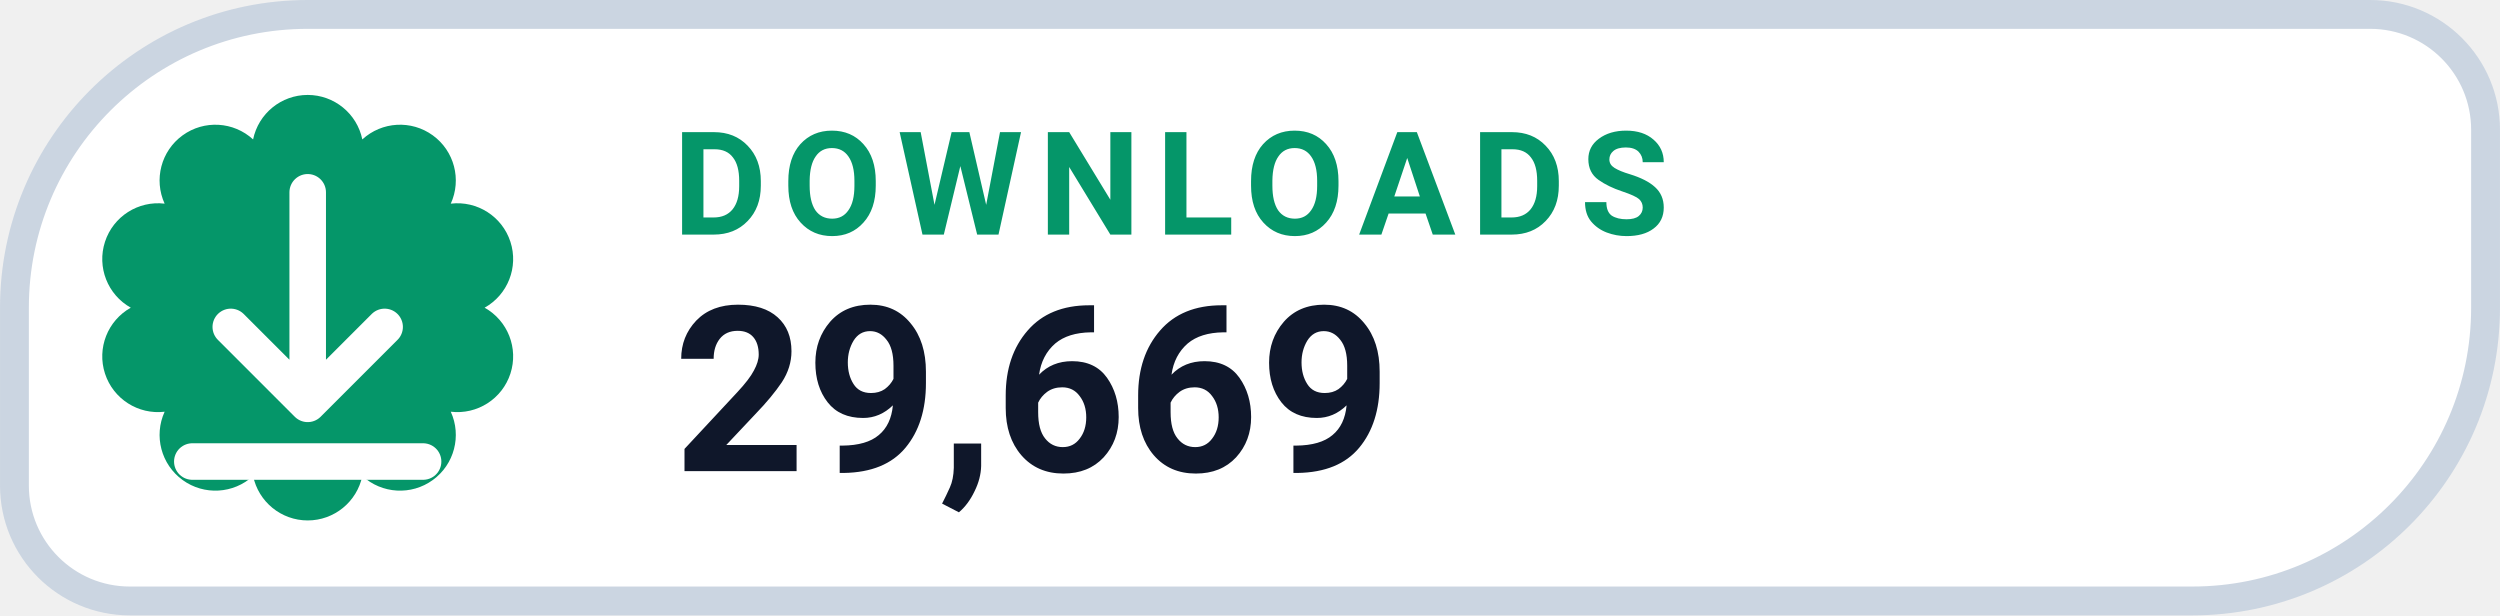
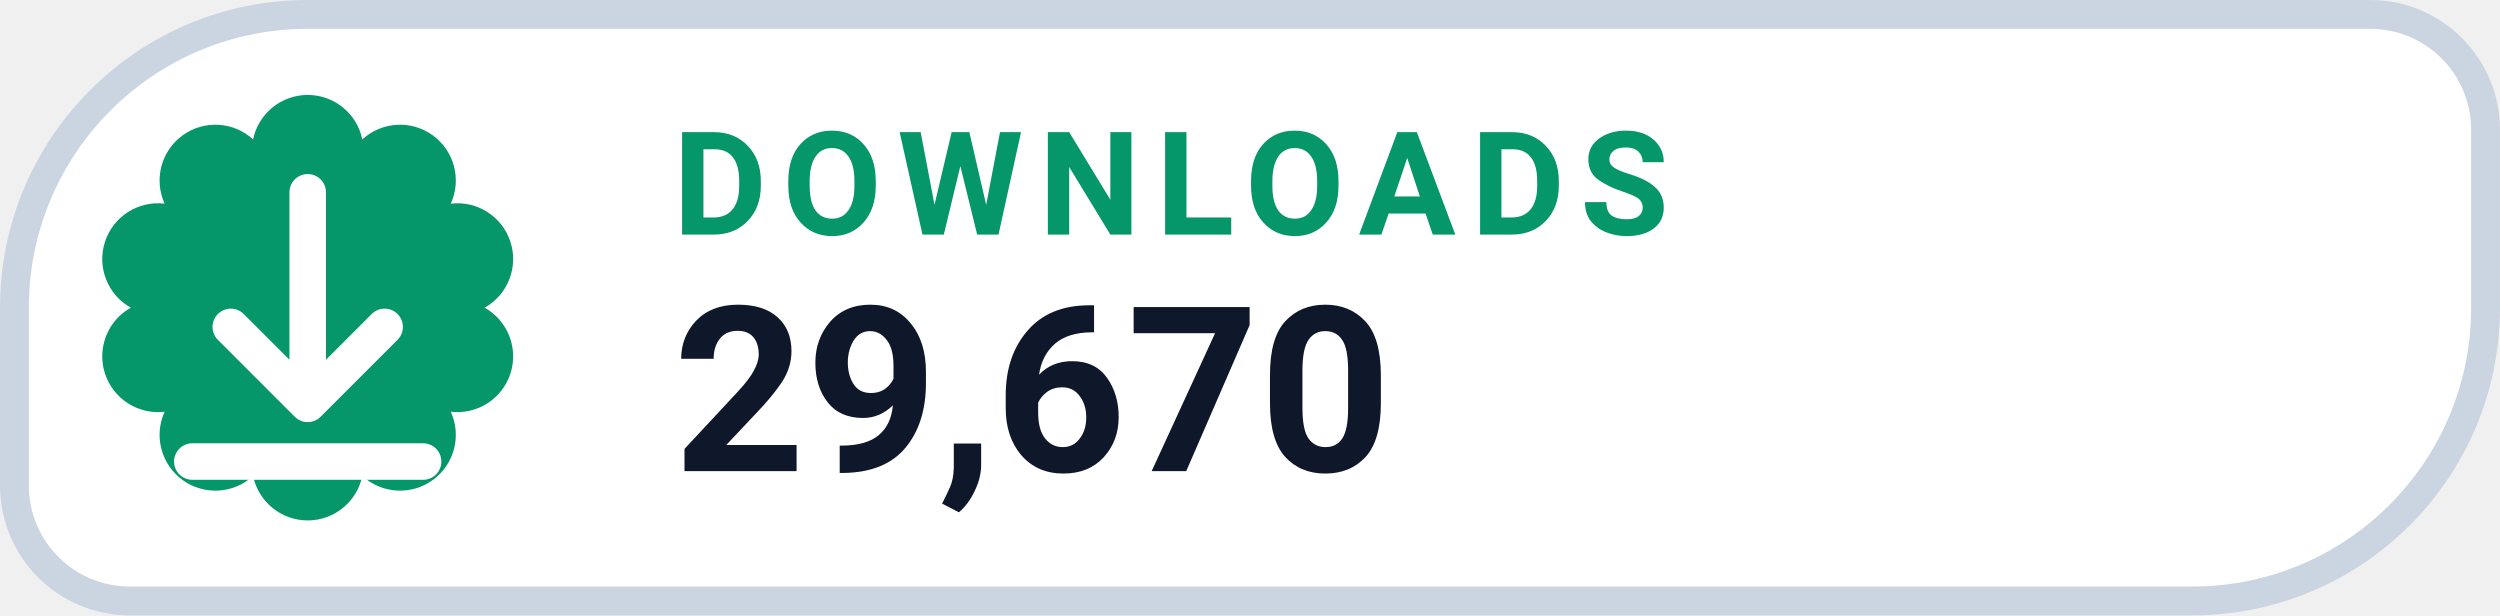
- <svg xmlns="http://www.w3.org/2000/svg" width="126" height="31.015" viewBox="0 0 130 32" role="img" aria-label="DOWNLOADS 29,669">
+ <svg xmlns="http://www.w3.org/2000/svg" width="126" height="31.015" viewBox="0 0 130 32" role="img" aria-label="DOWNLOADS 29,670">
  <path d="M 16.00 0.75 H 123.25 A 6.00 6.00 0 0 1 129.25 6.75 V 16.00 A 15.25 15.25 0 0 1 114.00 31.25 H 6.75 A 6.00 6.00 0 0 1 0.75 25.25 V 16.00 A 15.25 15.25 0 0 1 16.00 0.75 Z" fill="#FFFFFF" stroke="#CBD5E1" stroke-width="1.5" />
  <path d="M 13.16 7.25 A 2.90 2.90 0 0 1 18.84 7.25 A 2.90 2.90 0 0 1 23.44 10.59 A 2.90 2.90 0 0 1 25.20 16.00 A 2.90 2.90 0 0 1 23.44 21.41 A 2.90 2.90 0 0 1 18.84 24.75 A 2.90 2.90 0 0 1 13.16 24.75 A 2.90 2.90 0 0 1 8.56 21.41 A 2.90 2.90 0 0 1 6.80 16.00 A 2.90 2.90 0 0 1 8.56 10.59 A 2.90 2.90 0 0 1 13.16 7.25 Z" fill="#059669" />
  <g transform="translate(16 16)" style="color:#FFFFFF;">
    <path d="M0 -6 v11 m0 0 l4 -4 m-4 4 l-4 -4 M-6 8 h12" fill="none" stroke="currentColor" stroke-width="1.9" stroke-linecap="round" stroke-linejoin="round" />
  </g>
  <text x="35" y="12.2" fill="#059669" font-family="-apple-system,BlinkMacSystemFont,'Segoe UI',Roboto,Helvetica,Arial,sans-serif" font-size="7.5" font-weight="700" letter-spacing=".8">DOWNLOADS</text>
-   <text x="35" y="24.5" fill="#0F172A" font-family="-apple-system,BlinkMacSystemFont,'Segoe UI',Roboto,Helvetica,Arial,sans-serif" font-size="12" font-weight="750">29,669</text>
+   <text x="35" y="24.5" fill="#0F172A" font-family="-apple-system,BlinkMacSystemFont,'Segoe UI',Roboto,Helvetica,Arial,sans-serif" font-size="12" font-weight="750">29,670</text>
</svg>
